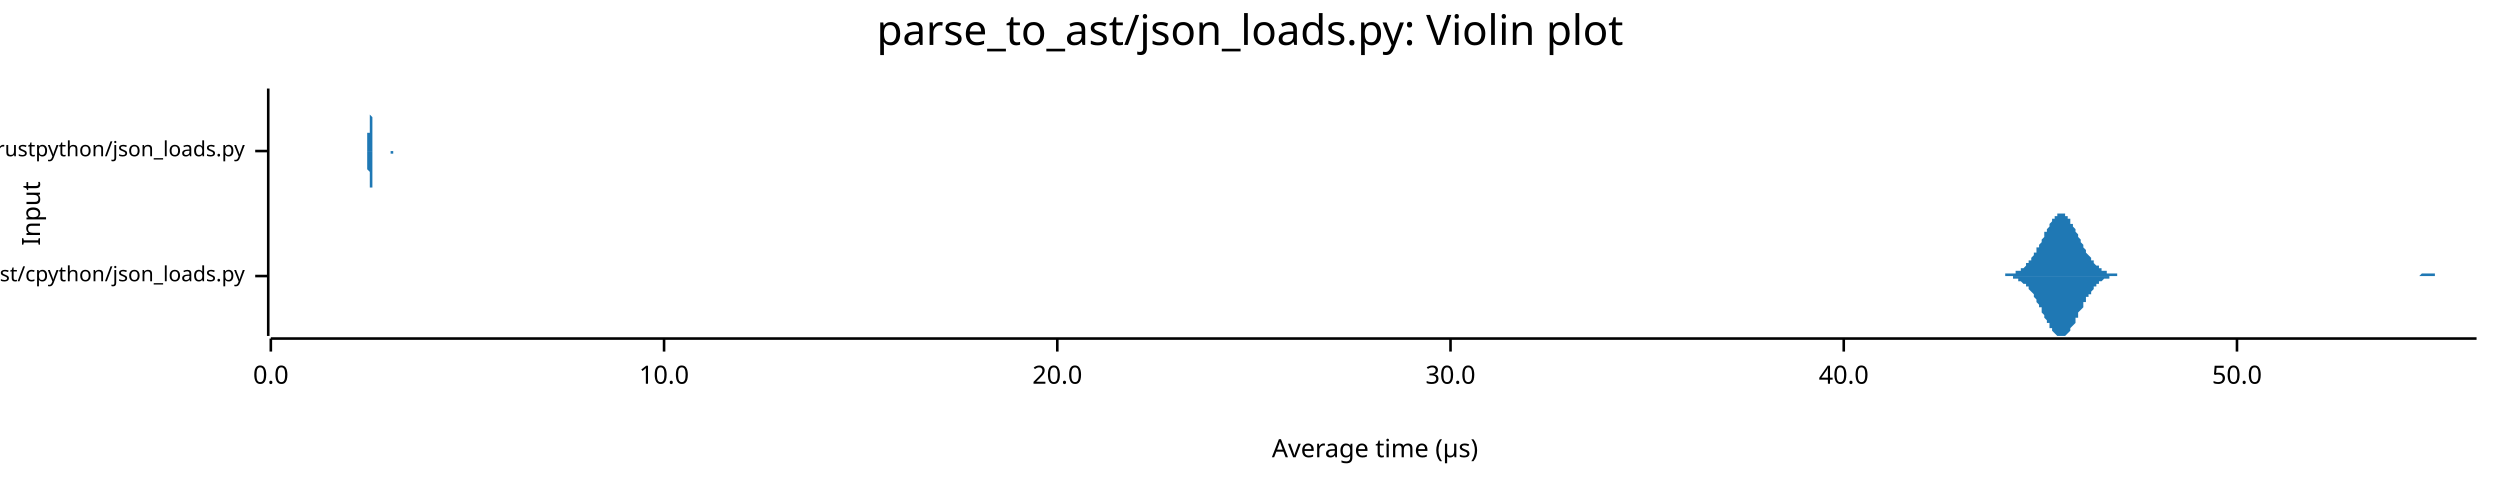
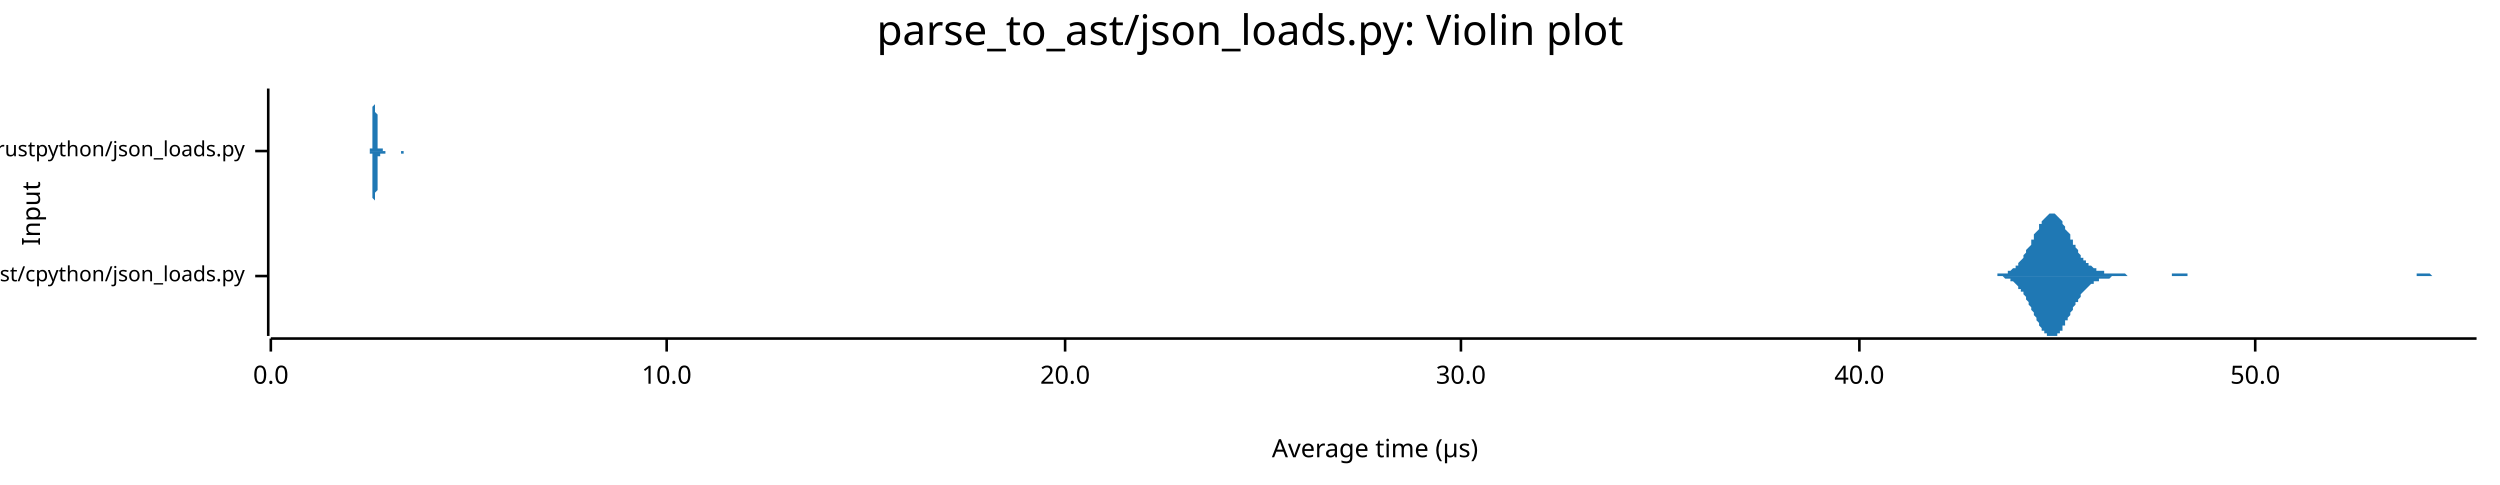
<svg xmlns="http://www.w3.org/2000/svg" width="960" height="186" viewBox="0 0 960 186">
  <text x="480" y="5" dy="0.76em" text-anchor="middle" font-family="sans-serif" font-size="16.129" opacity="1" fill="#000000">
parse_to_ast/json_loads.py: Violin plot
</text>
  <text x="8" y="82" dy="0.76em" text-anchor="middle" font-family="sans-serif" font-size="9.677" opacity="1" fill="#000000" transform="rotate(270, 8, 82)">
Input
</text>
  <text x="528" y="178" dy="-0.5ex" text-anchor="middle" font-family="sans-serif" font-size="9.677" opacity="1" fill="#000000">
Average time (µs)
</text>
  <polyline fill="none" opacity="1" stroke="#000000" stroke-width="1" points="103,34 103,129 " />
  <text x="94" y="106" dy="0.5ex" text-anchor="end" font-family="sans-serif" font-size="8.065" opacity="1" fill="#000000">
parse_to_ast/cpython/json_loads.py
</text>
  <polyline fill="none" opacity="1" stroke="#000000" stroke-width="1" points="98,106 103,106 " />
  <text x="94" y="58" dy="0.5ex" text-anchor="end" font-family="sans-serif" font-size="8.065" opacity="1" fill="#000000">
parse_to_ast/rustpython/json_loads.py
</text>
  <polyline fill="none" opacity="1" stroke="#000000" stroke-width="1" points="98,58 103,58 " />
  <polyline fill="none" opacity="1" stroke="#000000" stroke-width="1" points="104,130 951,130 " />
  <text x="104" y="140" dy="0.76em" text-anchor="middle" font-family="sans-serif" font-size="9.677" opacity="1" fill="#000000">
0.0
</text>
  <polyline fill="none" opacity="1" stroke="#000000" stroke-width="1" points="104,130 104,135 " />
-   <text x="255" y="140" dy="0.76em" text-anchor="middle" font-family="sans-serif" font-size="9.677" opacity="1" fill="#000000">
+   <text x="256" y="140" dy="0.76em" text-anchor="middle" font-family="sans-serif" font-size="9.677" opacity="1" fill="#000000">
10.0
</text>
-   <polyline fill="none" opacity="1" stroke="#000000" stroke-width="1" points="255,130 255,135 " />
-   <text x="406" y="140" dy="0.76em" text-anchor="middle" font-family="sans-serif" font-size="9.677" opacity="1" fill="#000000">
+   <polyline fill="none" opacity="1" stroke="#000000" stroke-width="1" points="256,130 256,135 " />
+   <text x="409" y="140" dy="0.76em" text-anchor="middle" font-family="sans-serif" font-size="9.677" opacity="1" fill="#000000">
20.0
</text>
-   <polyline fill="none" opacity="1" stroke="#000000" stroke-width="1" points="406,130 406,135 " />
-   <text x="557" y="140" dy="0.76em" text-anchor="middle" font-family="sans-serif" font-size="9.677" opacity="1" fill="#000000">
+   <polyline fill="none" opacity="1" stroke="#000000" stroke-width="1" points="409,130 409,135 " />
+   <text x="561" y="140" dy="0.76em" text-anchor="middle" font-family="sans-serif" font-size="9.677" opacity="1" fill="#000000">
30.0
</text>
-   <polyline fill="none" opacity="1" stroke="#000000" stroke-width="1" points="557,130 557,135 " />
-   <text x="708" y="140" dy="0.76em" text-anchor="middle" font-family="sans-serif" font-size="9.677" opacity="1" fill="#000000">
+   <polyline fill="none" opacity="1" stroke="#000000" stroke-width="1" points="561,130 561,135 " />
+   <text x="714" y="140" dy="0.76em" text-anchor="middle" font-family="sans-serif" font-size="9.677" opacity="1" fill="#000000">
40.0
</text>
-   <polyline fill="none" opacity="1" stroke="#000000" stroke-width="1" points="708,130 708,135 " />
-   <text x="859" y="140" dy="0.76em" text-anchor="middle" font-family="sans-serif" font-size="9.677" opacity="1" fill="#000000">
+   <polyline fill="none" opacity="1" stroke="#000000" stroke-width="1" points="714,130 714,135 " />
+   <text x="866" y="140" dy="0.76em" text-anchor="middle" font-family="sans-serif" font-size="9.677" opacity="1" fill="#000000">
50.0
</text>
-   <polyline fill="none" opacity="1" stroke="#000000" stroke-width="1" points="859,130 859,135 " />
-   <polygon opacity="1" fill="#1F78B4" points="764,106 764,106 765,106 765,106 766,106 766,106 766,106 767,106 767,106 767,106 768,106 768,106 769,106 769,106 769,106 770,106 770,105 770,105 771,105 771,105 772,105 772,105 772,105 773,105 773,105 773,105 774,105 774,104 775,104 775,104 775,104 776,104 776,103 776,103 777,103 777,103 778,102 778,102 778,101 779,101 779,101 779,100 780,100 780,99 781,98 781,98 781,97 782,97 782,96 782,95 783,95 783,94 784,93 784,92 784,92 785,91 785,90 785,89 786,89 786,88 787,87 787,86 787,86 788,85 788,85 788,84 789,84 789,83 790,83 790,83 790,82 791,82 791,82 791,82 792,82 792,82 792,82 793,82 793,83 794,83 794,83 794,84 795,84 795,85 795,86 796,86 796,87 797,88 797,88 797,89 798,90 798,91 798,91 799,92 799,93 800,94 800,94 800,95 801,96 801,96 801,97 802,98 802,98 803,99 803,99 803,100 804,100 804,101 804,101 805,102 805,102 806,102 806,103 806,103 807,103 807,104 807,104 808,104 808,104 809,104 809,105 809,105 810,105 810,105 810,105 811,105 811,105 812,105 812,105 812,105 813,105 813,105 813,106 814,106 814,106 815,106 815,106 815,106 816,106 816,106 816,106 817,106 817,106 818,106 818,106 818,106 819,106 819,106 819,106 820,106 820,106 821,106 821,106 821,106 822,106 822,106 822,106 823,106 823,106 823,106 824,106 824,106 825,106 825,106 825,106 826,106 826,106 826,106 827,106 827,106 828,106 828,106 828,106 829,106 829,106 829,106 830,106 830,106 831,106 831,106 831,106 832,106 832,106 832,106 833,106 833,106 834,106 834,106 834,106 835,106 835,106 835,106 836,106 836,106 837,106 837,106 837,106 838,106 838,106 838,106 839,106 839,106 840,106 840,106 840,106 841,106 841,106 841,106 842,106 842,106 843,106 843,106 843,106 844,106 844,106 844,106 845,106 845,106 846,106 846,106 846,106 847,106 847,106 847,106 848,106 848,106 849,106 849,106 849,106 850,106 850,106 850,106 851,106 851,106 852,106 852,106 852,106 853,106 853,106 853,106 854,106 854,106 854,106 855,106 855,106 856,106 856,106 856,106 857,106 857,106 857,106 858,106 858,106 859,106 859,106 859,106 860,106 860,106 860,106 861,106 861,106 862,106 862,106 862,106 863,106 863,106 863,106 864,106 864,106 865,106 865,106 865,106 866,106 866,106 866,106 867,106 867,106 868,106 868,106 868,106 869,106 869,106 869,106 870,106 870,106 871,106 871,106 871,106 872,106 872,106 872,106 873,106 873,106 874,106 874,106 874,106 875,106 875,106 875,106 876,106 876,106 877,106 877,106 877,106 878,106 878,106 878,106 879,106 879,106 880,106 880,106 880,106 881,106 881,106 881,106 882,106 882,106 883,106 883,106 883,106 884,106 884,106 884,106 885,106 885,106 886,106 886,106 886,106 887,106 887,106 887,106 888,106 888,106 888,106 889,106 889,106 890,106 890,106 890,106 891,106 891,106 891,106 892,106 892,106 893,106 893,106 893,106 894,106 894,106 894,106 895,106 895,106 896,106 896,106 896,106 897,106 897,106 897,106 898,106 898,106 899,106 899,106 899,106 900,106 900,106 900,106 901,106 901,106 902,106 902,106 902,106 903,106 903,106 903,106 904,106 904,106 905,106 905,106 905,106 906,106 906,106 906,106 907,106 907,106 908,106 908,106 908,106 909,106 909,106 909,106 910,106 910,106 911,106 911,106 911,106 912,106 912,106 912,106 913,106 913,106 914,106 914,106 914,106 915,106 915,106 915,106 916,106 916,106 917,106 917,106 917,106 918,106 918,106 918,106 919,106 919,106 919,106 920,106 920,106 921,106 921,106 921,106 922,106 922,106 922,106 923,106 923,106 924,106 924,106 924,106 925,106 925,106 925,106 926,106 926,106 927,106 927,106 927,106 928,106 928,106 928,106 929,106 929,106 930,105 930,105 930,105 931,105 931,105 931,105 932,105 932,105 933,105 933,105 933,105 934,105 934,105 934,105 935,105 935,106 936,106 936,106 936,106 937,106 937,106 937,106 938,106 938,106 939,106 939,106 939,106 940,106 940,106 940,106 941,106 941,106 942,106 942,106 942,106 943,106 943,106 943,106 944,106 944,106 945,106 945,106 945,106 946,106 946,106 946,106 947,106 947,106 948,106 948,106 948,106 949,106 949,106 949,106 950,106 950,106 951,106 951,106 764,106 " />
-   <polygon opacity="1" fill="#1F78B4" points="764,106 764,106 765,106 765,106 766,106 766,106 766,106 767,106 767,106 767,106 768,106 768,106 769,106 769,106 769,106 770,106 770,106 770,106 771,106 771,106 772,106 772,106 772,106 773,106 773,107 773,107 774,107 774,107 775,107 775,107 775,108 776,108 776,108 776,108 777,109 777,109 778,109 778,110 778,110 779,110 779,111 779,111 780,112 780,112 781,113 781,114 781,114 782,115 782,116 782,116 783,117 783,118 784,118 784,119 784,120 785,121 785,121 785,122 786,123 786,124 787,124 787,125 787,126 788,126 788,127 788,127 789,128 789,128 790,129 790,129 790,129 791,129 791,129 791,129 792,129 792,129 792,129 793,129 793,129 794,128 794,128 794,128 795,127 795,127 795,126 796,125 796,125 797,124 797,123 797,122 798,122 798,121 798,120 799,119 799,119 800,118 800,117 800,116 801,116 801,115 801,114 802,114 802,113 803,113 803,112 803,112 804,111 804,111 804,110 805,110 805,109 806,109 806,109 806,108 807,108 807,108 807,108 808,107 808,107 809,107 809,107 809,107 810,107 810,107 810,106 811,106 811,106 812,106 812,106 812,106 813,106 813,106 813,106 814,106 814,106 815,106 815,106 815,106 816,106 816,106 816,106 817,106 817,106 818,106 818,106 818,106 819,106 819,106 819,106 820,106 820,106 821,106 821,106 821,106 822,106 822,106 822,106 823,106 823,106 823,106 824,106 824,106 825,106 825,106 825,106 826,106 826,106 826,106 827,106 827,106 828,106 828,106 828,106 829,106 829,106 829,106 830,106 830,106 831,106 831,106 831,106 832,106 832,106 832,106 833,106 833,106 834,106 834,106 834,106 835,106 835,106 835,106 836,106 836,106 837,106 837,106 837,106 838,106 838,106 838,106 839,106 839,106 840,106 840,106 840,106 841,106 841,106 841,106 842,106 842,106 843,106 843,106 843,106 844,106 844,106 844,106 845,106 845,106 846,106 846,106 846,106 847,106 847,106 847,106 848,106 848,106 849,106 849,106 849,106 850,106 850,106 850,106 851,106 851,106 852,106 852,106 852,106 853,106 853,106 853,106 854,106 854,106 854,106 855,106 855,106 856,106 856,106 856,106 857,106 857,106 857,106 858,106 858,106 859,106 859,106 859,106 860,106 860,106 860,106 861,106 861,106 862,106 862,106 862,106 863,106 863,106 863,106 864,106 864,106 865,106 865,106 865,106 866,106 866,106 866,106 867,106 867,106 868,106 868,106 868,106 869,106 869,106 869,106 870,106 870,106 871,106 871,106 871,106 872,106 872,106 872,106 873,106 873,106 874,106 874,106 874,106 875,106 875,106 875,106 876,106 876,106 877,106 877,106 877,106 878,106 878,106 878,106 879,106 879,106 880,106 880,106 880,106 881,106 881,106 881,106 882,106 882,106 883,106 883,106 883,106 884,106 884,106 884,106 885,106 885,106 886,106 886,106 886,106 887,106 887,106 887,106 888,106 888,106 888,106 889,106 889,106 890,106 890,106 890,106 891,106 891,106 891,106 892,106 892,106 893,106 893,106 893,106 894,106 894,106 894,106 895,106 895,106 896,106 896,106 896,106 897,106 897,106 897,106 898,106 898,106 899,106 899,106 899,106 900,106 900,106 900,106 901,106 901,106 902,106 902,106 902,106 903,106 903,106 903,106 904,106 904,106 905,106 905,106 905,106 906,106 906,106 906,106 907,106 907,106 908,106 908,106 908,106 909,106 909,106 909,106 910,106 910,106 911,106 911,106 911,106 912,106 912,106 912,106 913,106 913,106 914,106 914,106 914,106 915,106 915,106 915,106 916,106 916,106 917,106 917,106 917,106 918,106 918,106 918,106 919,106 919,106 919,106 920,106 920,106 921,106 921,106 921,106 922,106 922,106 922,106 923,106 923,106 924,106 924,106 924,106 925,106 925,106 925,106 926,106 926,106 927,106 927,106 927,106 928,106 928,106 928,106 929,106 929,106 930,106 930,106 930,106 931,106 931,106 931,106 932,106 932,106 933,106 933,106 933,106 934,106 934,106 934,106 935,106 935,106 936,106 936,106 936,106 937,106 937,106 937,106 938,106 938,106 939,106 939,106 939,106 940,106 940,106 940,106 941,106 941,106 942,106 942,106 942,106 943,106 943,106 943,106 944,106 944,106 945,106 945,106 945,106 946,106 946,106 946,106 947,106 947,106 948,106 948,106 948,106 949,106 949,106 949,106 950,106 950,106 951,106 951,106 764,106 " />
-   <polygon opacity="1" fill="#1F78B4" points="141,58 141,58 141,58 141,58 141,58 141,58 141,58 141,58 141,58 141,58 141,58 141,58 141,58 141,58 141,57 141,57 141,57 141,57 141,57 141,57 141,56 141,56 141,56 141,55 141,55 141,55 141,54 141,54 141,53 141,53 141,52 141,52 141,51 142,51 142,50 142,49 142,48 142,48 142,47 142,46 142,45 142,44 142,44 142,43 142,42 142,41 142,40 142,40 142,39 142,38 142,38 142,37 142,36 142,36 142,36 142,35 142,35 142,35 142,35 142,34 142,35 142,35 142,35 142,35 142,35 142,36 142,36 142,36 142,37 142,38 142,38 142,39 142,40 142,40 142,41 142,42 142,43 142,43 142,44 143,45 143,46 143,47 143,47 143,48 143,49 143,49 143,50 143,51 143,51 143,52 143,52 143,53 143,53 143,54 143,54 143,55 143,55 143,55 143,56 143,56 143,56 143,56 143,57 143,57 143,57 143,57 143,57 143,57 143,57 143,58 143,58 143,58 143,58 143,58 143,58 143,58 143,58 143,58 143,58 143,58 143,58 143,58 143,58 143,58 143,58 144,58 144,58 144,58 144,58 144,58 144,58 144,58 144,58 144,58 144,58 144,58 144,58 144,58 144,58 144,58 144,58 144,58 144,58 144,58 144,58 144,58 144,58 144,58 144,58 144,58 144,58 144,58 144,58 144,58 144,58 144,58 144,58 144,58 144,58 144,58 144,58 144,58 144,58 144,58 144,58 144,58 144,58 144,58 144,58 144,58 144,58 145,58 145,58 145,58 145,58 145,58 145,58 145,58 145,58 145,58 145,58 145,58 145,58 145,58 145,58 145,58 145,58 145,58 145,58 145,58 145,58 145,58 145,58 145,58 145,58 145,58 145,58 145,58 145,58 145,58 145,58 145,58 145,58 145,58 145,58 145,58 145,58 145,58 145,58 145,58 145,58 145,58 145,58 145,58 145,58 145,58 145,58 146,58 146,58 146,58 146,58 146,58 146,58 146,58 146,58 146,58 146,58 146,58 146,58 146,58 146,58 146,58 146,58 146,58 146,58 146,58 146,58 146,58 146,58 146,58 146,58 146,58 146,58 146,58 146,58 146,58 146,58 146,58 146,58 146,58 146,58 146,58 146,58 146,58 146,58 146,58 146,58 146,58 146,58 146,58 146,58 146,58 146,58 146,58 147,58 147,58 147,58 147,58 147,58 147,58 147,58 147,58 147,58 147,58 147,58 147,58 147,58 147,58 147,58 147,58 147,58 147,58 147,58 147,58 147,58 147,58 147,58 147,58 147,58 147,58 147,58 147,58 147,58 147,58 147,58 147,58 147,58 147,58 147,58 147,58 147,58 147,58 147,58 147,58 147,58 147,58 147,58 147,58 147,58 147,58 148,58 148,58 148,58 148,58 148,58 148,58 148,58 148,58 148,58 148,58 148,58 148,58 148,58 148,58 148,58 148,58 148,58 148,58 148,58 148,58 148,58 148,58 148,58 148,58 148,58 148,58 148,58 148,58 148,58 148,58 148,58 148,58 148,58 148,58 148,58 148,58 148,58 148,58 148,58 148,58 148,58 148,58 148,58 148,58 148,58 148,58 149,58 149,58 149,58 149,58 149,58 149,58 149,58 149,58 149,58 149,58 149,58 149,58 149,58 149,58 149,58 149,58 149,58 149,58 149,58 149,58 149,58 149,58 149,58 149,58 149,58 149,58 149,58 149,58 149,58 149,58 149,58 149,58 149,58 149,58 149,58 149,58 149,58 149,58 149,58 149,58 149,58 149,58 149,58 149,58 149,58 149,58 150,58 150,58 150,58 150,58 150,58 150,58 150,58 150,58 150,58 150,58 150,58 150,58 150,58 150,58 150,58 150,58 150,58 150,58 150,58 150,58 150,58 150,58 150,58 150,58 150,58 150,58 150,58 150,58 150,58 150,58 150,58 150,58 150,58 150,58 150,58 150,58 150,58 150,58 150,58 150,58 150,58 150,58 150,58 150,58 150,58 150,58 151,58 151,58 151,58 151,58 151,58 151,58 151,58 151,58 151,58 151,58 151,58 151,58 151,58 151,58 151,58 151,58 151,58 151,58 151,58 151,58 151,58 151,58 151,58 151,58 151,58 151,58 151,58 151,58 151,58 151,58 151,58 151,58 151,58 151,58 151,58 151,58 151,58 151,58 151,58 151,58 151,58 151,58 151,58 151,58 151,58 151,58 152,58 152,58 152,58 152,58 152,58 152,58 152,58 141,58 " />
-   <polygon opacity="1" fill="#1F78B4" points="141,58 141,58 141,58 141,58 141,58 141,58 141,58 141,59 141,59 141,59 141,59 141,59 141,59 141,59 141,59 141,59 141,59 141,60 141,60 141,60 141,60 141,60 141,61 141,61 141,61 141,62 141,62 141,63 141,63 141,64 141,64 141,65 141,65 142,66 142,67 142,67 142,68 142,69 142,70 142,70 142,71 142,72 142,73 142,74 142,74 142,75 142,76 142,77 142,78 142,78 142,79 142,79 142,80 142,80 142,81 142,81 142,82 142,82 142,82 142,82 142,82 142,82 142,82 142,82 142,81 142,81 142,80 142,80 142,79 142,79 142,78 142,78 142,77 142,76 142,75 142,75 142,74 142,73 142,72 143,72 143,71 143,70 143,69 143,69 143,68 143,67 143,66 143,66 143,65 143,65 143,64 143,64 143,63 143,63 143,62 143,62 143,62 143,61 143,61 143,61 143,60 143,60 143,60 143,60 143,60 143,59 143,59 143,59 143,59 143,59 143,59 143,59 143,59 143,59 143,59 143,59 143,59 143,58 143,58 143,58 143,58 143,58 143,58 143,58 143,58 144,58 144,58 144,58 144,58 144,58 144,58 144,58 144,58 144,58 144,58 144,58 144,58 144,58 144,58 144,58 144,58 144,58 144,58 144,58 144,58 144,58 144,58 144,58 144,58 144,58 144,58 144,58 144,58 144,58 144,58 144,58 144,58 144,58 144,58 144,58 144,58 144,58 144,58 144,58 144,58 144,58 144,58 144,58 144,58 144,58 144,58 145,58 145,58 145,58 145,58 145,58 145,58 145,58 145,58 145,58 145,58 145,58 145,58 145,58 145,58 145,58 145,58 145,58 145,58 145,58 145,58 145,58 145,58 145,58 145,58 145,58 145,58 145,58 145,58 145,58 145,58 145,58 145,58 145,58 145,58 145,58 145,58 145,58 145,58 145,58 145,58 145,58 145,58 145,58 145,58 145,58 145,58 146,58 146,58 146,58 146,58 146,58 146,58 146,58 146,58 146,58 146,58 146,58 146,58 146,58 146,58 146,58 146,58 146,58 146,58 146,58 146,58 146,58 146,58 146,58 146,58 146,58 146,58 146,58 146,58 146,58 146,58 146,58 146,58 146,58 146,58 146,58 146,58 146,58 146,58 146,58 146,58 146,58 146,58 146,58 146,58 146,58 146,58 146,58 147,58 147,58 147,58 147,58 147,58 147,58 147,58 147,58 147,58 147,58 147,58 147,58 147,58 147,58 147,58 147,58 147,58 147,58 147,58 147,58 147,58 147,58 147,58 147,58 147,58 147,58 147,58 147,58 147,58 147,58 147,58 147,58 147,58 147,58 147,58 147,58 147,58 147,58 147,58 147,58 147,58 147,58 147,58 147,58 147,58 147,58 148,58 148,58 148,58 148,58 148,58 148,58 148,58 148,58 148,58 148,58 148,58 148,58 148,58 148,58 148,58 148,58 148,58 148,58 148,58 148,58 148,58 148,58 148,58 148,58 148,58 148,58 148,58 148,58 148,58 148,58 148,58 148,58 148,58 148,58 148,58 148,58 148,58 148,58 148,58 148,58 148,58 148,58 148,58 148,58 148,58 148,58 149,58 149,58 149,58 149,58 149,58 149,58 149,58 149,58 149,58 149,58 149,58 149,58 149,58 149,58 149,58 149,58 149,58 149,58 149,58 149,58 149,58 149,58 149,58 149,58 149,58 149,58 149,58 149,58 149,58 149,58 149,58 149,58 149,58 149,58 149,58 149,58 149,58 149,58 149,58 149,58 149,58 149,58 149,58 149,58 149,58 149,58 150,58 150,58 150,58 150,58 150,58 150,58 150,58 150,58 150,58 150,58 150,58 150,58 150,58 150,58 150,58 150,58 150,58 150,58 150,58 150,58 150,58 150,58 150,58 150,58 150,58 150,58 150,58 150,58 150,58 150,58 150,58 150,58 150,58 150,58 150,58 150,58 150,58 150,58 150,58 150,58 150,58 150,58 150,58 150,59 150,59 150,59 151,59 151,59 151,59 151,59 151,59 151,59 151,58 151,58 151,58 151,58 151,58 151,58 151,58 151,58 151,58 151,58 151,58 151,58 151,58 151,58 151,58 151,58 151,58 151,58 151,58 151,58 151,58 151,58 151,58 151,58 151,58 151,58 151,58 151,58 151,58 151,58 151,58 151,58 151,58 151,58 151,58 151,58 151,58 151,58 151,58 151,58 152,58 152,58 152,58 152,58 152,58 152,58 152,58 141,58 " />
+   <polyline fill="none" opacity="1" stroke="#000000" stroke-width="1" points="866,130 866,135 " />
+   <polygon opacity="1" fill="#1F78B4" points="763,106 764,106 764,106 765,106 765,106 765,106 766,106 766,106 766,106 767,106 767,105 768,105 768,105 768,105 769,105 769,105 769,105 770,105 770,105 771,105 771,104 771,104 772,104 772,104 772,104 773,103 773,103 774,103 774,102 774,102 775,102 775,101 775,101 776,100 776,100 777,99 777,99 777,98 778,97 778,97 778,96 779,95 779,95 780,94 780,93 780,92 781,92 781,91 781,90 782,89 782,89 783,88 783,87 783,86 784,86 784,85 784,85 785,84 785,84 786,83 786,83 786,83 787,82 787,82 787,82 788,82 788,82 789,82 789,82 789,82 790,83 790,83 790,83 791,84 791,84 792,85 792,85 792,86 793,87 793,87 793,88 794,89 794,89 795,90 795,91 795,92 796,92 796,93 796,94 797,94 797,95 798,96 798,96 798,97 799,98 799,98 799,99 800,99 800,100 801,100 801,100 801,101 802,101 802,102 802,102 803,102 803,102 804,103 804,103 804,103 805,103 805,104 805,104 806,104 806,104 807,104 807,104 807,104 808,104 808,105 808,105 809,105 809,105 810,105 810,105 810,105 811,105 811,105 811,105 812,105 812,105 813,105 813,105 813,105 814,105 814,105 814,105 815,105 815,105 816,105 816,105 816,105 817,106 817,106 817,106 818,106 818,106 819,106 819,106 819,106 820,106 820,106 820,106 821,106 821,106 822,106 822,106 822,106 823,106 823,106 823,106 824,106 824,106 825,106 825,106 825,106 826,106 826,106 826,106 827,106 827,106 828,106 828,106 828,106 829,106 829,106 829,106 830,106 830,106 831,106 831,106 831,106 832,106 832,106 832,106 833,106 833,106 834,106 834,106 834,105 835,105 835,105 835,105 836,105 836,105 837,105 837,105 837,105 838,105 838,105 838,105 839,105 839,105 840,105 840,106 840,106 841,106 841,106 841,106 842,106 842,106 843,106 843,106 843,106 844,106 844,106 844,106 845,106 845,106 846,106 846,106 846,106 847,106 847,106 847,106 848,106 848,106 849,106 849,106 849,106 850,106 850,106 850,106 851,106 851,106 852,106 852,106 852,106 853,106 853,106 853,106 854,106 854,106 855,106 855,106 855,106 856,106 856,106 856,106 857,106 857,106 858,106 858,106 858,106 859,106 859,106 859,106 860,106 860,106 861,106 861,106 861,106 862,106 862,106 862,106 863,106 863,106 864,106 864,106 864,106 865,106 865,106 865,106 866,106 866,106 867,106 867,106 867,106 868,106 868,106 868,106 869,106 869,106 870,106 870,106 870,106 871,106 871,106 871,106 872,106 872,106 873,106 873,106 873,106 874,106 874,106 874,106 875,106 875,106 876,106 876,106 876,106 877,106 877,106 877,106 878,106 878,106 879,106 879,106 879,106 880,106 880,106 880,106 881,106 881,106 882,106 882,106 882,106 883,106 883,106 883,106 884,106 884,106 885,106 885,106 885,106 886,106 886,106 886,106 887,106 887,106 888,106 888,106 888,106 889,106 889,106 889,106 890,106 890,106 891,106 891,106 891,106 892,106 892,106 892,106 893,106 893,106 894,106 894,106 894,106 895,106 895,106 895,106 896,106 896,106 897,106 897,106 897,106 898,106 898,106 898,106 899,106 899,106 900,106 900,106 900,106 901,106 901,106 901,106 902,106 902,106 903,106 903,106 903,106 904,106 904,106 904,106 905,106 905,106 906,106 906,106 906,106 907,106 907,106 907,106 908,106 908,106 909,106 909,106 909,106 910,106 910,106 910,106 911,106 911,106 912,106 912,106 912,106 913,106 913,106 913,106 914,106 914,106 915,106 915,106 915,106 916,106 916,106 916,106 917,106 917,106 918,106 918,106 918,106 919,106 919,106 919,106 920,106 920,106 921,106 921,106 921,106 922,106 922,106 922,106 923,106 923,106 924,106 924,106 924,106 925,106 925,106 925,106 926,106 926,106 927,106 927,106 927,106 928,106 928,106 928,105 929,105 929,105 930,105 930,105 930,105 931,105 931,105 931,105 932,105 932,105 933,105 933,105 933,105 934,106 934,106 934,106 935,106 935,106 936,106 936,106 936,106 937,106 937,106 937,106 938,106 938,106 939,106 939,106 939,106 940,106 940,106 940,106 941,106 941,106 942,106 942,106 942,106 943,106 943,106 943,106 944,106 944,106 945,106 945,106 945,106 946,106 946,106 946,106 947,106 947,106 948,106 948,106 948,106 949,106 949,106 949,106 950,106 950,106 951,106 951,106 763,106 " />
+   <polygon opacity="1" fill="#1F78B4" points="763,106 764,106 764,106 765,106 765,106 765,106 766,106 766,106 766,106 767,106 767,106 768,106 768,106 768,106 769,106 769,106 769,106 770,107 770,107 771,107 771,107 771,107 772,107 772,108 772,108 773,108 773,108 774,109 774,109 774,109 775,110 775,110 775,111 776,111 776,112 777,112 777,113 777,113 778,114 778,115 778,115 779,116 779,117 780,118 780,118 780,119 781,120 781,121 781,121 782,122 782,123 783,124 783,124 783,125 784,126 784,126 784,127 785,127 785,128 786,128 786,129 786,129 787,129 787,129 787,129 788,129 788,129 789,129 789,129 789,129 790,129 790,128 790,128 791,128 791,127 792,127 792,126 792,125 793,125 793,124 793,123 794,123 794,122 795,121 795,121 795,120 796,119 796,118 796,118 797,117 797,116 798,116 798,115 798,115 799,114 799,113 799,113 800,112 800,112 801,111 801,111 801,111 802,110 802,110 802,110 803,109 803,109 804,109 804,109 804,108 805,108 805,108 805,108 806,108 806,107 807,107 807,107 807,107 808,107 808,107 808,107 809,107 809,107 810,107 810,107 810,107 811,106 811,106 811,106 812,106 812,106 813,106 813,106 813,106 814,106 814,106 814,106 815,106 815,106 816,106 816,106 816,106 817,106 817,106 817,106 818,106 818,106 819,106 819,106 819,106 820,106 820,106 820,106 821,106 821,106 822,106 822,106 822,106 823,106 823,106 823,106 824,106 824,106 825,106 825,106 825,106 826,106 826,106 826,106 827,106 827,106 828,106 828,106 828,106 829,106 829,106 829,106 830,106 830,106 831,106 831,106 831,106 832,106 832,106 832,106 833,106 833,106 834,106 834,106 834,106 835,106 835,106 835,106 836,106 836,106 837,106 837,106 837,106 838,106 838,106 838,106 839,106 839,106 840,106 840,106 840,106 841,106 841,106 841,106 842,106 842,106 843,106 843,106 843,106 844,106 844,106 844,106 845,106 845,106 846,106 846,106 846,106 847,106 847,106 847,106 848,106 848,106 849,106 849,106 849,106 850,106 850,106 850,106 851,106 851,106 852,106 852,106 852,106 853,106 853,106 853,106 854,106 854,106 855,106 855,106 855,106 856,106 856,106 856,106 857,106 857,106 858,106 858,106 858,106 859,106 859,106 859,106 860,106 860,106 861,106 861,106 861,106 862,106 862,106 862,106 863,106 863,106 864,106 864,106 864,106 865,106 865,106 865,106 866,106 866,106 867,106 867,106 867,106 868,106 868,106 868,106 869,106 869,106 870,106 870,106 870,106 871,106 871,106 871,106 872,106 872,106 873,106 873,106 873,106 874,106 874,106 874,106 875,106 875,106 876,106 876,106 876,106 877,106 877,106 877,106 878,106 878,106 879,106 879,106 879,106 880,106 880,106 880,106 881,106 881,106 882,106 882,106 882,106 883,106 883,106 883,106 884,106 884,106 885,106 885,106 885,106 886,106 886,106 886,106 887,106 887,106 888,106 888,106 888,106 889,106 889,106 889,106 890,106 890,106 891,106 891,106 891,106 892,106 892,106 892,106 893,106 893,106 894,106 894,106 894,106 895,106 895,106 895,106 896,106 896,106 897,106 897,106 897,106 898,106 898,106 898,106 899,106 899,106 900,106 900,106 900,106 901,106 901,106 901,106 902,106 902,106 903,106 903,106 903,106 904,106 904,106 904,106 905,106 905,106 906,106 906,106 906,106 907,106 907,106 907,106 908,106 908,106 909,106 909,106 909,106 910,106 910,106 910,106 911,106 911,106 912,106 912,106 912,106 913,106 913,106 913,106 914,106 914,106 915,106 915,106 915,106 916,106 916,106 916,106 917,106 917,106 918,106 918,106 918,106 919,106 919,106 919,106 920,106 920,106 921,106 921,106 921,106 922,106 922,106 922,106 923,106 923,106 924,106 924,106 924,106 925,106 925,106 925,106 926,106 926,106 927,106 927,106 927,106 928,106 928,106 928,106 929,106 929,106 930,106 930,106 930,106 931,106 931,106 931,106 932,106 932,106 933,106 933,106 933,106 934,106 934,106 934,106 935,106 935,106 936,106 936,106 936,106 937,106 937,106 937,106 938,106 938,106 939,106 939,106 939,106 940,106 940,106 940,106 941,106 941,106 942,106 942,106 942,106 943,106 943,106 943,106 944,106 944,106 945,106 945,106 945,106 946,106 946,106 946,106 947,106 947,106 948,106 948,106 948,106 949,106 949,106 949,106 950,106 950,106 951,106 951,106 763,106 " />
+   <polygon opacity="1" fill="#1F78B4" points="142,58 142,58 142,58 142,58 142,58 142,58 142,58 142,58 142,58 142,58 142,58 142,58 142,58 142,58 142,58 142,58 142,58 142,58 142,58 142,58 142,57 142,57 142,57 143,57 143,57 143,57 143,57 143,56 143,56 143,56 143,56 143,55 143,55 143,55 143,54 143,54 143,54 143,53 143,53 143,52 143,52 143,51 143,51 143,50 143,49 143,49 143,48 143,48 143,47 143,46 143,45 143,45 143,44 143,43 143,43 143,42 143,41 143,41 144,40 144,39 144,39 144,38 144,38 144,37 144,37 144,36 144,36 144,35 144,35 144,35 144,35 144,35 144,35 144,34 144,35 144,35 144,35 144,35 144,35 144,36 144,36 144,36 144,37 144,37 144,38 144,38 144,39 144,40 144,40 144,41 144,42 144,42 144,43 145,44 145,44 145,45 145,46 145,46 145,47 145,48 145,48 145,49 145,49 145,50 145,51 145,51 145,52 145,52 145,52 145,53 145,53 145,54 145,54 145,54 145,55 145,55 145,55 145,55 145,56 145,56 145,56 145,56 145,56 145,56 145,56 145,56 145,56 145,57 146,57 146,57 146,57 146,57 146,57 146,57 146,57 146,57 146,57 146,57 146,57 146,57 146,57 146,57 146,57 146,57 146,57 146,57 146,57 146,57 146,57 146,57 146,57 146,57 146,57 146,57 146,57 146,57 146,57 146,57 146,57 146,57 146,57 146,57 146,57 147,57 147,57 147,57 147,58 147,58 147,58 147,58 147,58 147,58 147,58 147,58 147,58 147,58 147,58 147,58 147,58 147,58 147,58 147,58 147,58 147,58 147,58 147,58 147,58 147,58 147,58 147,58 147,58 147,58 147,58 147,58 147,58 147,58 147,58 147,58 148,58 148,58 148,58 148,58 148,58 148,58 148,58 148,58 148,58 148,58 148,58 148,58 148,58 148,58 148,58 148,58 148,58 148,58 148,58 148,58 148,58 148,58 148,58 148,58 148,58 148,58 148,58 148,58 148,58 148,58 148,58 148,58 148,58 148,58 149,58 149,58 149,58 149,58 149,58 149,58 149,58 149,58 149,58 149,58 149,58 149,58 149,58 149,58 149,58 149,58 149,58 149,58 149,58 149,58 149,58 149,58 149,58 149,58 149,58 149,58 149,58 149,58 149,58 149,58 149,58 149,58 149,58 149,58 149,58 150,58 150,58 150,58 150,58 150,58 150,58 150,58 150,58 150,58 150,58 150,58 150,58 150,58 150,58 150,58 150,58 150,58 150,58 150,58 150,58 150,58 150,58 150,58 150,58 150,58 150,58 150,58 150,58 150,58 150,58 150,58 150,58 150,58 150,58 150,58 151,58 151,58 151,58 151,58 151,58 151,58 151,58 151,58 151,58 151,58 151,58 151,58 151,58 151,58 151,58 151,58 151,58 151,58 151,58 151,58 151,58 151,58 151,58 151,58 151,58 151,58 151,58 151,58 151,58 151,58 151,58 151,58 151,58 151,58 151,58 152,58 152,58 152,58 152,58 152,58 152,58 152,58 152,58 152,58 152,58 152,58 152,58 152,58 152,58 152,58 152,58 152,58 152,58 152,58 152,58 152,58 152,58 152,58 152,58 152,58 152,58 152,58 152,58 152,58 152,58 152,58 152,58 152,58 152,58 152,58 153,58 153,58 153,58 153,58 153,58 153,58 153,58 153,58 153,58 153,58 153,58 153,58 153,58 153,58 153,58 153,58 153,58 153,58 153,58 153,58 153,58 153,58 153,58 153,58 153,58 153,58 153,58 153,58 153,58 153,58 153,58 153,58 153,58 153,58 153,58 154,58 154,58 154,58 154,58 154,58 154,58 154,58 154,58 154,58 154,58 154,58 154,58 154,58 154,58 154,58 154,58 154,58 154,58 154,58 154,58 154,58 154,58 154,58 154,58 154,58 154,58 154,58 154,58 154,58 154,58 154,58 154,58 154,58 154,58 154,58 155,58 155,58 155,58 155,58 155,58 155,58 155,58 155,58 155,58 155,58 155,58 155,58 155,58 155,58 155,58 155,58 155,58 155,58 155,58 155,58 155,58 155,58 155,58 155,58 155,58 155,58 155,58 155,58 155,58 155,58 155,58 155,58 155,58 155,58 155,58 156,58 156,58 156,58 156,58 156,58 156,58 156,58 156,58 156,58 156,58 156,58 156,58 156,58 156,58 156,58 156,58 156,58 156,58 156,58 156,58 156,58 156,58 156,58 156,58 142,58 " />
+   <polygon opacity="1" fill="#1F78B4" points="142,58 142,58 142,58 142,58 142,58 142,58 142,58 142,58 142,58 142,58 142,58 142,58 142,58 142,59 142,59 142,59 142,59 142,59 142,59 142,59 142,59 142,59 142,59 143,59 143,60 143,60 143,60 143,60 143,60 143,61 143,61 143,61 143,61 143,62 143,62 143,62 143,63 143,63 143,64 143,64 143,65 143,65 143,66 143,66 143,67 143,68 143,68 143,69 143,70 143,70 143,71 143,72 143,72 143,73 143,74 143,75 143,75 143,76 144,77 144,77 144,78 144,78 144,79 144,79 144,80 144,80 144,81 144,81 144,81 144,82 144,82 144,82 144,82 144,82 144,82 144,82 144,82 144,81 144,81 144,81 144,81 144,80 144,80 144,79 144,79 144,78 144,77 144,77 144,76 144,76 144,75 144,74 144,74 145,73 145,72 145,71 145,71 145,70 145,69 145,69 145,68 145,68 145,67 145,66 145,66 145,65 145,65 145,64 145,64 145,64 145,63 145,63 145,63 145,62 145,62 145,62 145,61 145,61 145,61 145,61 145,61 145,61 145,60 145,60 145,60 145,60 145,60 145,60 146,60 146,60 146,60 146,60 146,60 146,60 146,60 146,60 146,60 146,60 146,60 146,60 146,60 146,60 146,60 146,60 146,60 146,60 146,60 146,60 146,60 146,60 146,60 146,59 146,59 146,59 146,59 146,59 146,59 146,59 146,59 146,59 146,59 146,59 146,59 147,59 147,59 147,59 147,59 147,59 147,59 147,59 147,59 147,59 147,59 147,59 147,59 147,59 147,59 147,59 147,59 147,59 147,59 147,59 147,59 147,59 147,59 147,59 147,59 147,59 147,59 147,59 147,59 147,59 147,59 147,59 147,59 147,59 147,59 147,59 148,59 148,59 148,59 148,59 148,59 148,59 148,59 148,59 148,59 148,59 148,59 148,59 148,58 148,58 148,58 148,58 148,58 148,58 148,58 148,58 148,58 148,58 148,58 148,58 148,58 148,58 148,58 148,58 148,58 148,58 148,58 148,58 148,58 148,58 149,58 149,58 149,58 149,58 149,58 149,58 149,58 149,58 149,58 149,58 149,58 149,58 149,58 149,58 149,58 149,58 149,58 149,58 149,58 149,58 149,58 149,58 149,58 149,58 149,58 149,58 149,58 149,58 149,58 149,58 149,58 149,58 149,58 149,58 149,58 150,58 150,58 150,58 150,58 150,58 150,58 150,58 150,58 150,58 150,58 150,58 150,58 150,58 150,58 150,58 150,58 150,58 150,58 150,58 150,58 150,58 150,58 150,58 150,58 150,58 150,58 150,58 150,58 150,58 150,58 150,58 150,58 150,58 150,58 150,58 151,58 151,58 151,58 151,58 151,58 151,58 151,58 151,58 151,58 151,58 151,58 151,58 151,58 151,58 151,58 151,58 151,58 151,58 151,58 151,58 151,58 151,58 151,58 151,58 151,58 151,58 151,58 151,58 151,58 151,58 151,58 151,58 151,58 151,58 151,58 152,58 152,58 152,58 152,58 152,58 152,58 152,58 152,58 152,58 152,58 152,58 152,58 152,58 152,58 152,58 152,58 152,58 152,58 152,58 152,58 152,58 152,58 152,58 152,58 152,58 152,58 152,58 152,58 152,58 152,58 152,58 152,58 152,58 152,58 152,58 153,58 153,58 153,58 153,58 153,58 153,58 153,58 153,58 153,58 153,58 153,58 153,58 153,58 153,58 153,58 153,58 153,58 153,58 153,58 153,58 153,58 153,58 153,58 153,58 153,58 153,58 153,58 153,58 153,58 153,58 153,58 153,58 153,58 153,58 153,58 154,58 154,58 154,58 154,58 154,58 154,58 154,58 154,58 154,58 154,58 154,58 154,58 154,58 154,58 154,58 154,58 154,58 154,58 154,58 154,58 154,58 154,58 154,58 154,58 154,58 154,58 154,58 154,58 154,58 154,59 154,59 154,59 154,59 154,59 154,59 155,59 155,59 155,59 155,59 155,59 155,59 155,59 155,59 155,59 155,59 155,59 155,59 155,59 155,58 155,58 155,58 155,58 155,58 155,58 155,58 155,58 155,58 155,58 155,58 155,58 155,58 155,58 155,58 155,58 155,58 155,58 155,58 155,58 155,58 155,58 156,58 156,58 156,58 156,58 156,58 156,58 156,58 156,58 156,58 156,58 156,58 156,58 156,58 156,58 156,58 156,58 156,58 156,58 156,58 156,58 156,58 156,58 156,58 156,58 142,58 " />
</svg>
